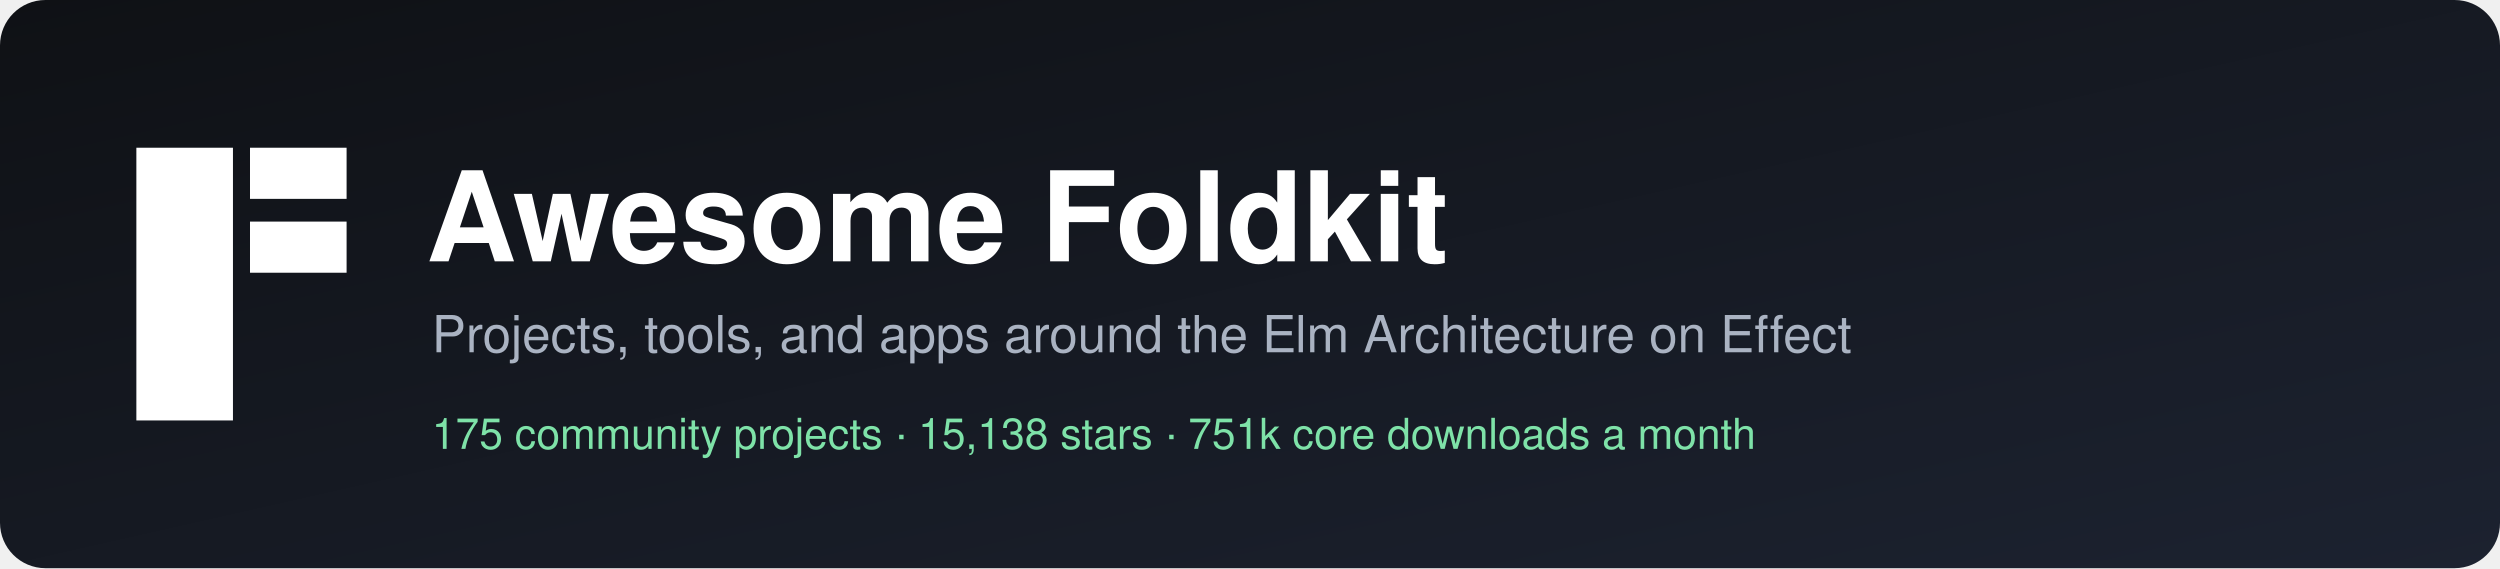
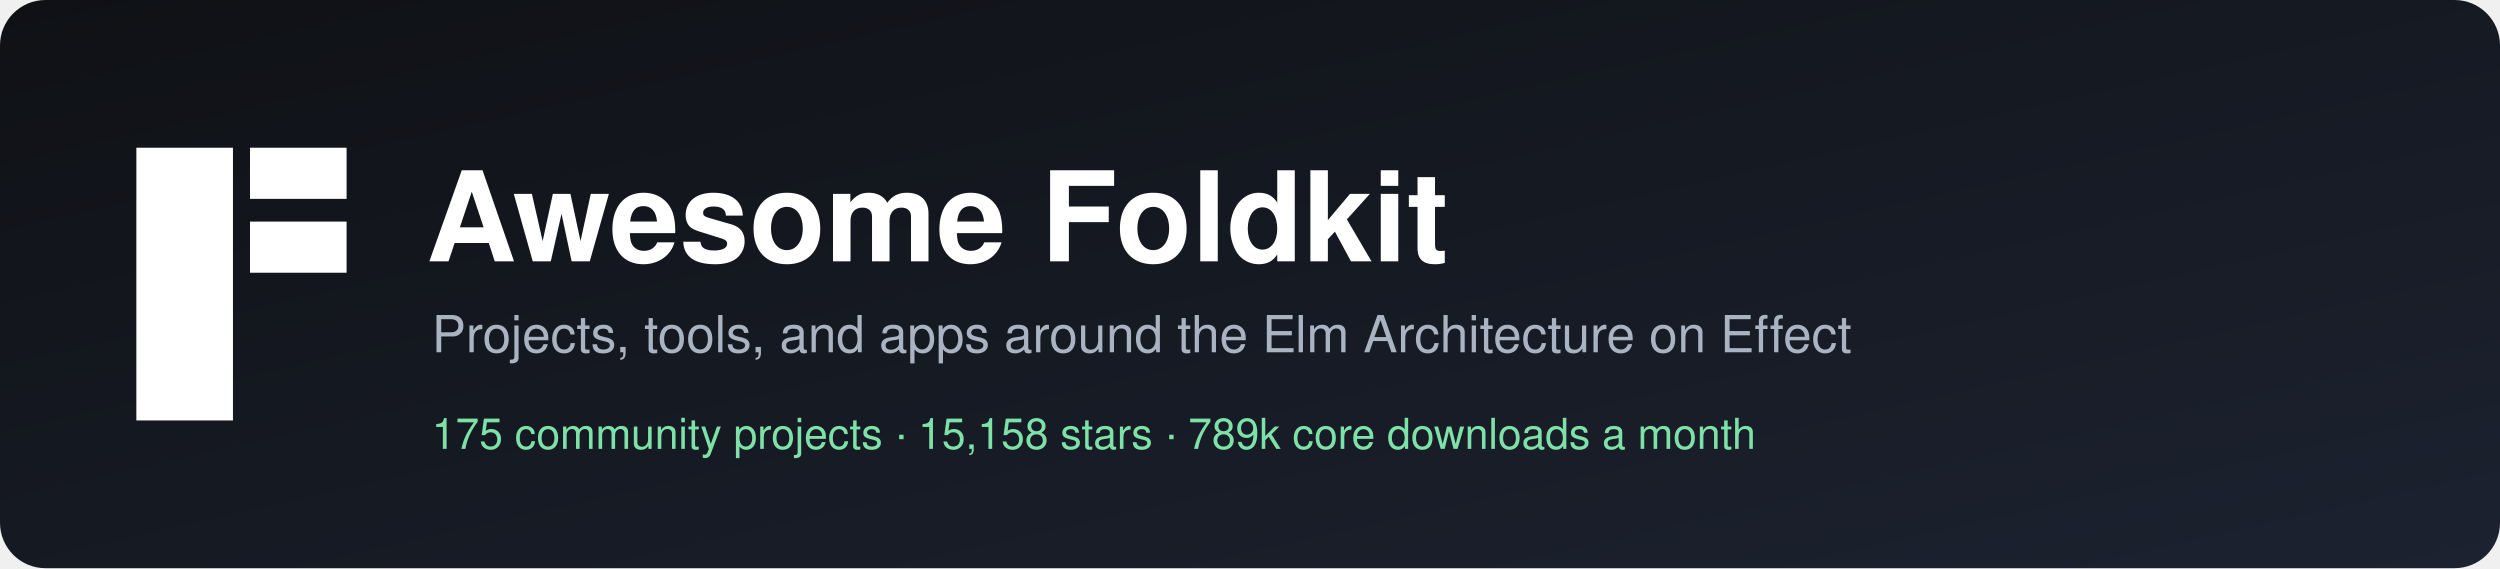
<svg xmlns="http://www.w3.org/2000/svg" width="880" height="200" viewBox="0 0 880 200" role="img" aria-label="Awesome Foldkit">
  <defs>
    <linearGradient id="bg" x1="0" y1="0" x2="1" y2="1">
      <stop offset="0" stop-color="#0f1115" />
      <stop offset="1" stop-color="#1c2230" />
    </linearGradient>
  </defs>
  <rect width="880" height="200" rx="16" fill="url(#bg)" />
  <g transform="translate(48,52)" fill="#ffffff">
    <rect width="34" height="96" />
    <rect x="40" width="34" height="18" />
    <rect x="40" y="26" width="34" height="18" />
  </g>
  <g font-family="-apple-system, BlinkMacSystemFont, 'Segoe UI', Helvetica, Arial, sans-serif">
    <text x="150" y="92" fill="#ffffff" font-size="44" font-weight="700">Awesome Foldkit</text>
    <text x="152" y="124" fill="#aab3c2" font-size="18">Projects, tools, and apps around the Elm Architecture on Effect</text>
-     <text x="152" y="158" fill="#7ee2a8" font-size="15">175 community projects  ·  15,138 stars  ·  751k core downloads a month</text>
+     <text x="152" y="158" fill="#7ee2a8" font-size="15">175 community projects  ·  15,158 stars  ·  789k core downloads a month</text>
  </g>
</svg>
